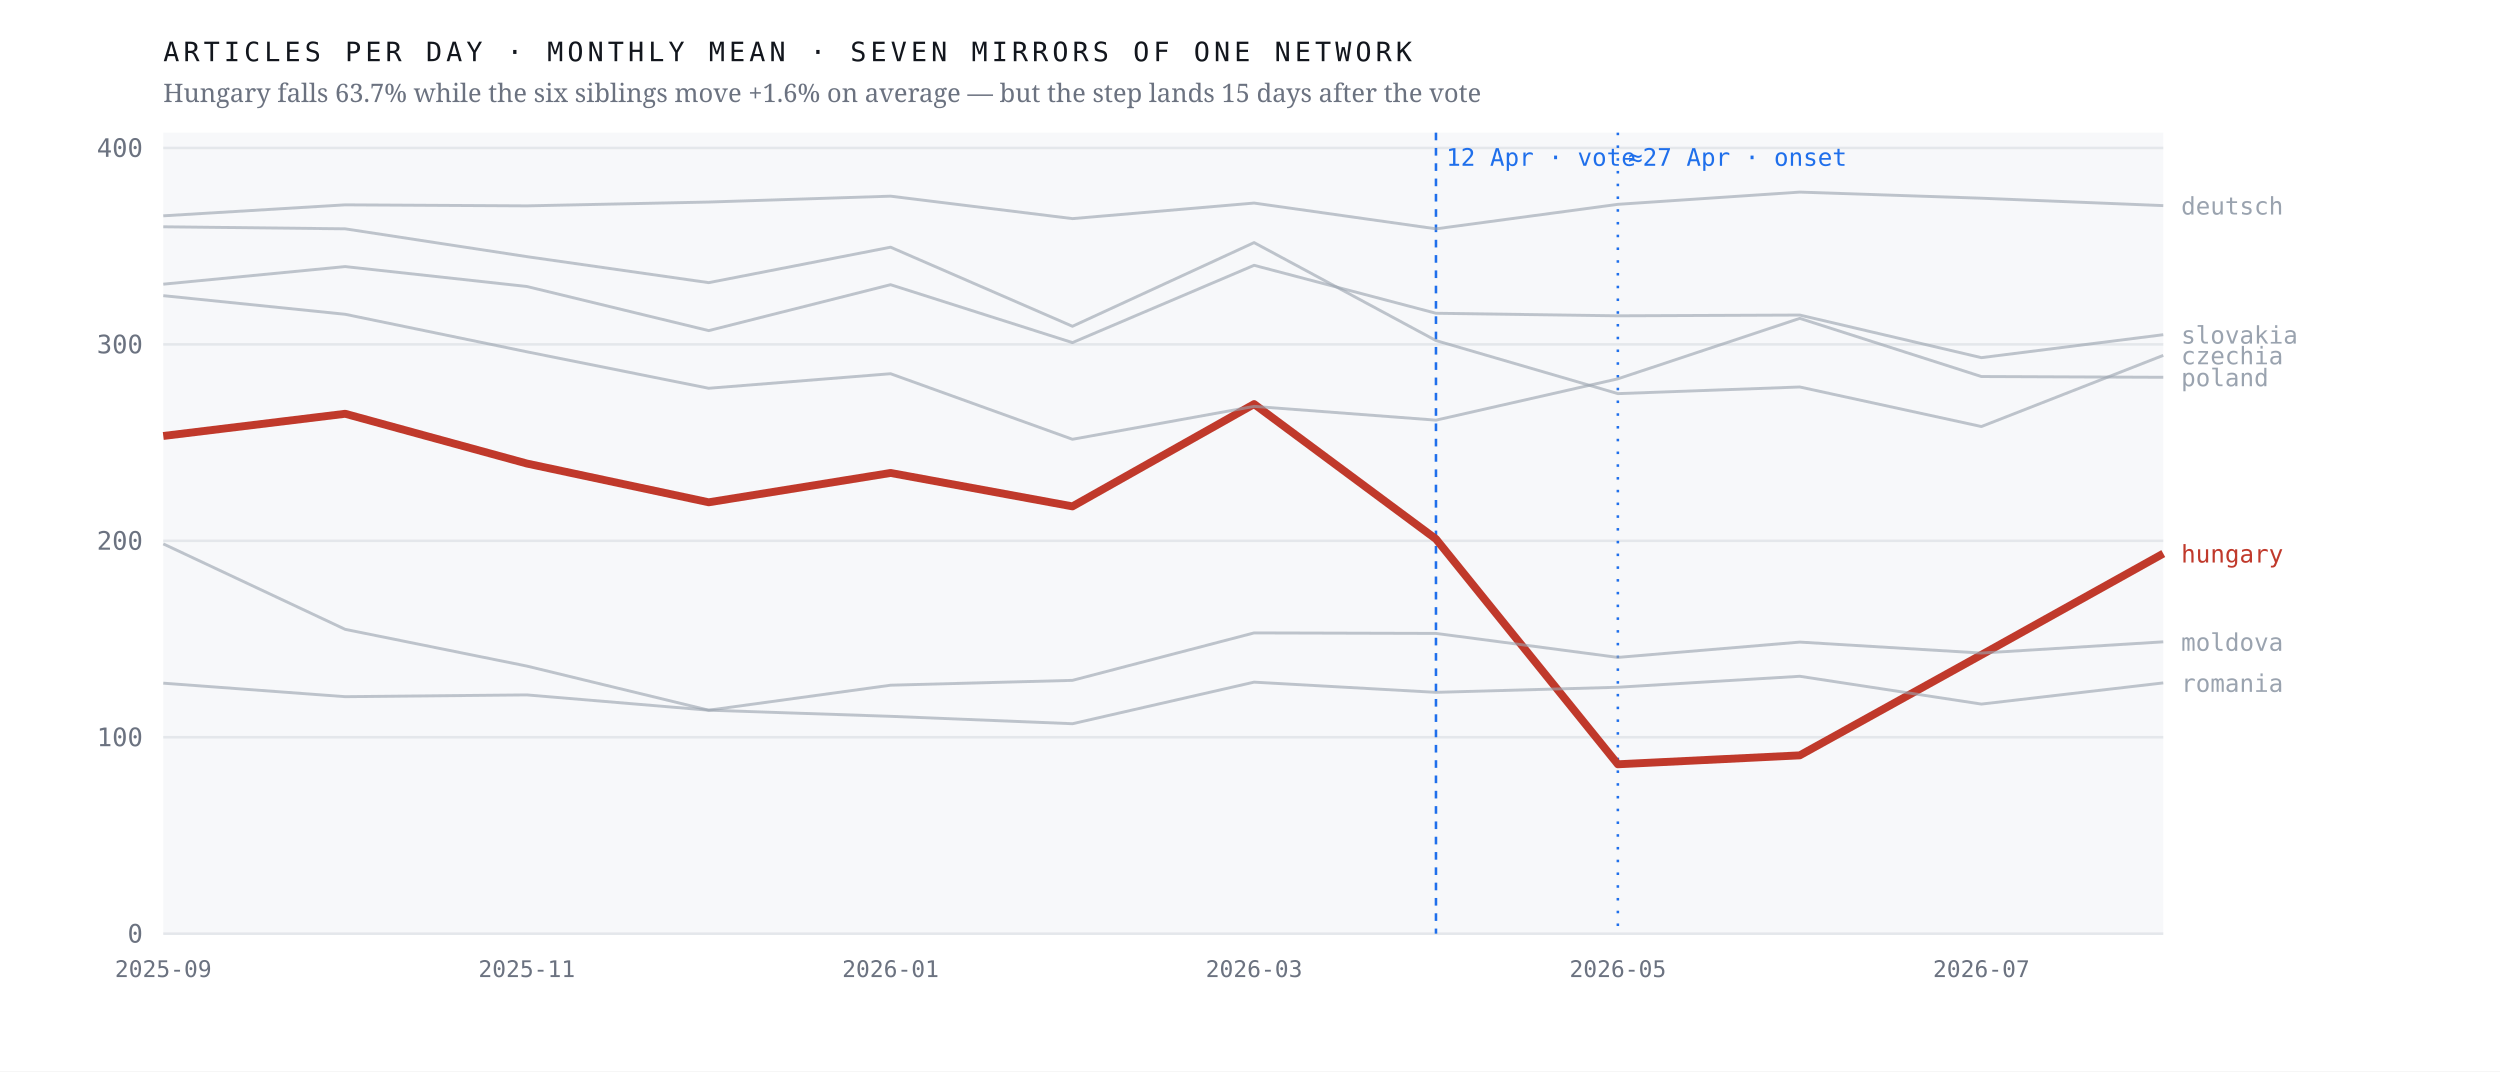
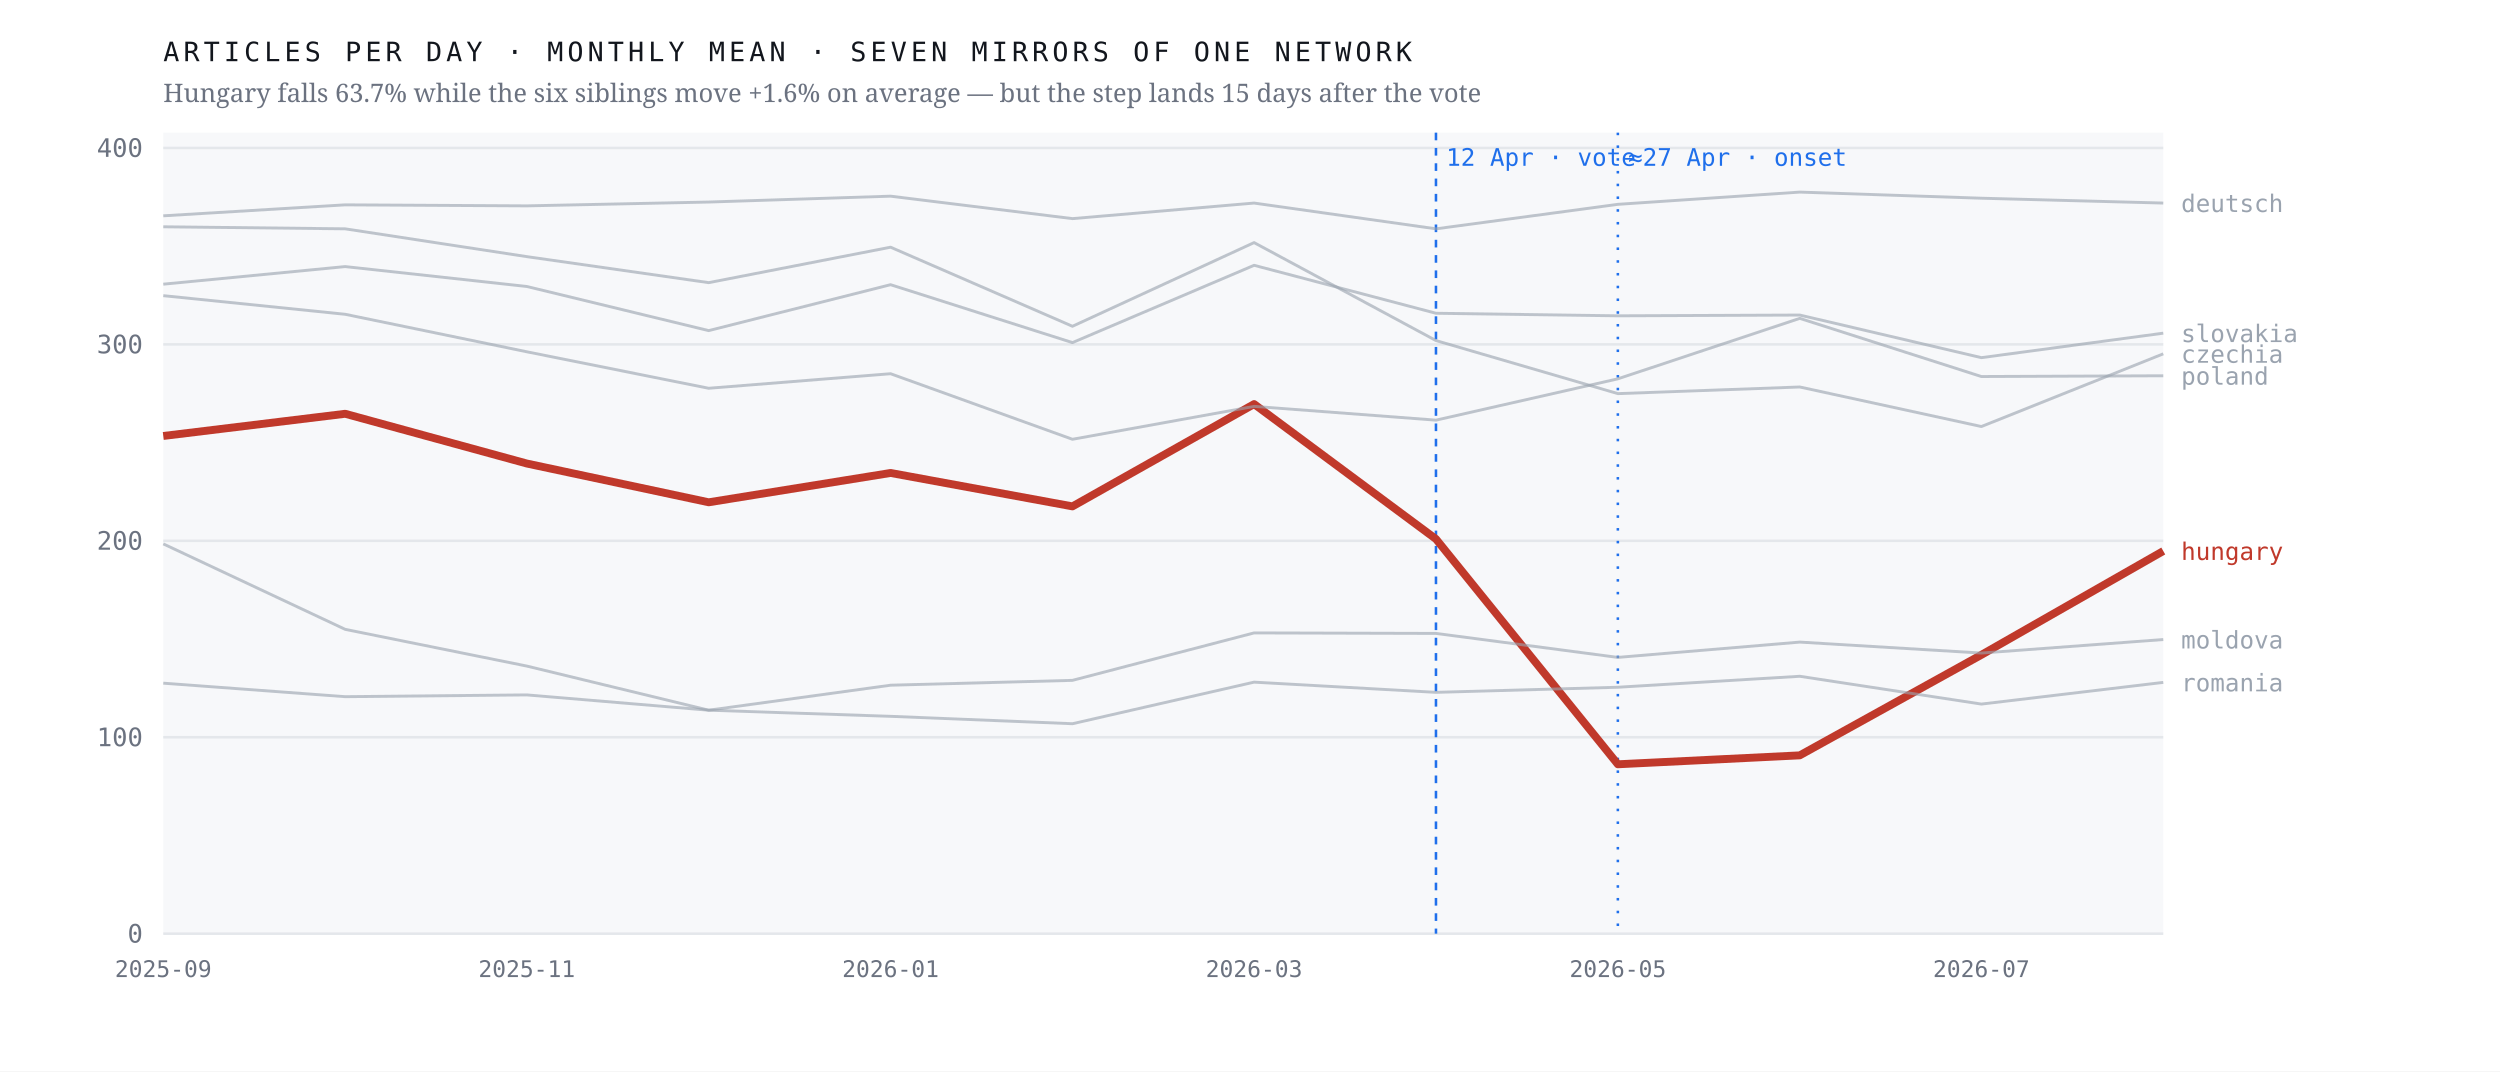
<svg xmlns="http://www.w3.org/2000/svg" viewBox="0 0 980 420" width="980" height="420" role="img" aria-label="Monthly output of seven mirrors of one network; the Hungarian line falls 63.7% after April 2026 while the six others hold roughly flat">
  <rect width="980" height="420" fill="#ffffff" />
  <rect x="64" y="52" width="784" height="314" fill="#f7f8fa" />
  <line x1="64" y1="366.0" x2="848" y2="366.0" stroke="#e4e7eb" stroke-width="1" />
  <text x="56.0" y="369.5" font-family="ui-monospace,'IBM Plex Mono',Menlo,monospace" font-size="10" font-weight="400" letter-spacing="0" fill="#6b7280" text-anchor="end">0</text>
  <line x1="64" y1="289.0" x2="848" y2="289.0" stroke="#e4e7eb" stroke-width="1" />
  <text x="56.0" y="292.5" font-family="ui-monospace,'IBM Plex Mono',Menlo,monospace" font-size="10" font-weight="400" letter-spacing="0" fill="#6b7280" text-anchor="end">100</text>
  <line x1="64" y1="212.0" x2="848" y2="212.0" stroke="#e4e7eb" stroke-width="1" />
  <text x="56.0" y="215.5" font-family="ui-monospace,'IBM Plex Mono',Menlo,monospace" font-size="10" font-weight="400" letter-spacing="0" fill="#6b7280" text-anchor="end">200</text>
  <line x1="64" y1="135.0" x2="848" y2="135.0" stroke="#e4e7eb" stroke-width="1" />
  <text x="56.0" y="138.5" font-family="ui-monospace,'IBM Plex Mono',Menlo,monospace" font-size="10" font-weight="400" letter-spacing="0" fill="#6b7280" text-anchor="end">300</text>
  <line x1="64" y1="58.0" x2="848" y2="58.0" stroke="#e4e7eb" stroke-width="1" />
  <text x="56.0" y="61.5" font-family="ui-monospace,'IBM Plex Mono',Menlo,monospace" font-size="10" font-weight="400" letter-spacing="0" fill="#6b7280" text-anchor="end">400</text>
  <line x1="562.9" y1="52" x2="562.9" y2="366" stroke="#1f6feb" stroke-width="1" stroke-dasharray="3 3" />
  <text x="566.9" y="65.0" font-family="ui-monospace,'IBM Plex Mono',Menlo,monospace" font-size="9.5" font-weight="400" letter-spacing="0" fill="#1f6feb" text-anchor="start">12 Apr · vote</text>
  <line x1="634.2" y1="52" x2="634.2" y2="366" stroke="#1f6feb" stroke-width="1" stroke-dasharray="1 4" />
  <text x="638.2" y="65.0" font-family="ui-monospace,'IBM Plex Mono',Menlo,monospace" font-size="9.5" font-weight="400" letter-spacing="0" fill="#1f6feb" text-anchor="start">≈27 Apr · onset</text>
-   <polyline points="64.0,170.9 135.3,162.2 206.5,181.7 277.8,196.9 349.1,185.4 420.4,198.5 491.6,158.4 562.9,211.3 634.2,299.6 705.5,296.1 776.7,256.7 848.0,217.0" fill="none" stroke="#c0392b" stroke-width="3.1" stroke-opacity="1" stroke-linejoin="round" />
-   <text x="855.0" y="220.5" font-family="ui-monospace,'IBM Plex Mono',Menlo,monospace" font-size="9.5" font-weight="500" letter-spacing="0" fill="#c0392b" text-anchor="start">hungary</text>
-   <polyline points="64.0,88.9 135.3,89.7 206.5,100.6 277.8,110.8 349.1,96.9 420.4,127.9 491.6,95.1 562.9,133.5 634.2,154.3 705.5,151.7 776.7,167.2 848.0,139.3" fill="none" stroke="#9aa3af" stroke-width="1.15" stroke-opacity="0.62" stroke-linejoin="round" />
-   <text x="855.0" y="142.8" font-family="ui-monospace,'IBM Plex Mono',Menlo,monospace" font-size="9.5" font-weight="400" letter-spacing="0" fill="#9aa3af" text-anchor="start">czechia</text>
-   <polyline points="64.0,84.6 135.3,80.3 206.5,80.7 277.8,79.2 349.1,76.9 420.4,85.7 491.6,79.6 562.9,89.7 634.2,80.1 705.5,75.3 776.7,77.7 848.0,80.6" fill="none" stroke="#9aa3af" stroke-width="1.15" stroke-opacity="0.62" stroke-linejoin="round" />
-   <text x="855.0" y="84.1" font-family="ui-monospace,'IBM Plex Mono',Menlo,monospace" font-size="9.5" font-weight="400" letter-spacing="0" fill="#9aa3af" text-anchor="start">deutsch</text>
-   <polyline points="64.0,213.2 135.3,246.7 206.5,261.1 277.8,278.4 349.1,268.6 420.4,266.7 491.6,248.1 562.9,248.3 634.2,257.7 705.5,251.7 776.7,256.0 848.0,251.6" fill="none" stroke="#9aa3af" stroke-width="1.15" stroke-opacity="0.62" stroke-linejoin="round" />
-   <text x="855.0" y="255.1" font-family="ui-monospace,'IBM Plex Mono',Menlo,monospace" font-size="9.5" font-weight="400" letter-spacing="0" fill="#9aa3af" text-anchor="start">moldova</text>
-   <polyline points="64.0,115.9 135.3,123.2 206.5,137.9 277.8,152.2 349.1,146.5 420.4,172.2 491.6,159.3 562.9,164.7 634.2,148.5 705.5,124.8 776.7,147.6 848.0,147.9" fill="none" stroke="#9aa3af" stroke-width="1.15" stroke-opacity="0.62" stroke-linejoin="round" />
-   <text x="855.0" y="151.4" font-family="ui-monospace,'IBM Plex Mono',Menlo,monospace" font-size="9.5" font-weight="400" letter-spacing="0" fill="#9aa3af" text-anchor="start">poland</text>
-   <polyline points="64.0,267.8 135.3,273.1 206.5,272.4 277.8,278.4 349.1,280.8 420.4,283.7 491.6,267.4 562.9,271.4 634.2,269.4 705.5,265.1 776.7,276.0 848.0,267.7" fill="none" stroke="#9aa3af" stroke-width="1.15" stroke-opacity="0.62" stroke-linejoin="round" />
-   <text x="855.0" y="271.2" font-family="ui-monospace,'IBM Plex Mono',Menlo,monospace" font-size="9.5" font-weight="400" letter-spacing="0" fill="#9aa3af" text-anchor="start">romania</text>
-   <polyline points="64.0,111.4 135.3,104.5 206.5,112.3 277.8,129.6 349.1,111.6 420.4,134.3 491.6,104.0 562.9,122.8 634.2,123.8 705.5,123.5 776.7,140.2 848.0,131.2" fill="none" stroke="#9aa3af" stroke-width="1.15" stroke-opacity="0.62" stroke-linejoin="round" />
-   <text x="855.0" y="134.7" font-family="ui-monospace,'IBM Plex Mono',Menlo,monospace" font-size="9.5" font-weight="400" letter-spacing="0" fill="#9aa3af" text-anchor="start">slovakia</text>
+   <polyline points="64.0,170.9 135.3,162.2 206.5,181.7 277.8,196.9 349.1,185.4 420.4,198.5 491.6,158.4 562.9,211.3 634.2,299.6 705.5,296.1 776.7,256.7 848.0,216.0" fill="none" stroke="#c0392b" stroke-width="3.1" stroke-opacity="1" stroke-linejoin="round" />
+   <text x="855.0" y="219.5" font-family="ui-monospace,'IBM Plex Mono',Menlo,monospace" font-size="9.5" font-weight="500" letter-spacing="0" fill="#c0392b" text-anchor="start">hungary</text>
+   <polyline points="64.0,88.9 135.3,89.7 206.5,100.6 277.8,110.8 349.1,96.9 420.4,127.9 491.6,95.1 562.9,133.5 634.2,154.3 705.5,151.7 776.7,167.2 848.0,138.7" fill="none" stroke="#9aa3af" stroke-width="1.15" stroke-opacity="0.62" stroke-linejoin="round" />
+   <text x="855.0" y="142.2" font-family="ui-monospace,'IBM Plex Mono',Menlo,monospace" font-size="9.5" font-weight="400" letter-spacing="0" fill="#9aa3af" text-anchor="start">czechia</text>
+   <polyline points="64.0,84.6 135.3,80.3 206.5,80.7 277.8,79.2 349.1,76.9 420.4,85.7 491.6,79.6 562.9,89.7 634.2,80.1 705.5,75.3 776.7,77.7 848.0,79.6" fill="none" stroke="#9aa3af" stroke-width="1.15" stroke-opacity="0.62" stroke-linejoin="round" />
+   <text x="855.0" y="83.1" font-family="ui-monospace,'IBM Plex Mono',Menlo,monospace" font-size="9.5" font-weight="400" letter-spacing="0" fill="#9aa3af" text-anchor="start">deutsch</text>
+   <polyline points="64.0,213.2 135.3,246.7 206.5,261.1 277.8,278.4 349.1,268.6 420.4,266.7 491.6,248.1 562.9,248.3 634.2,257.7 705.5,251.7 776.7,256.0 848.0,250.7" fill="none" stroke="#9aa3af" stroke-width="1.15" stroke-opacity="0.62" stroke-linejoin="round" />
+   <text x="855.0" y="254.2" font-family="ui-monospace,'IBM Plex Mono',Menlo,monospace" font-size="9.5" font-weight="400" letter-spacing="0" fill="#9aa3af" text-anchor="start">moldova</text>
+   <polyline points="64.0,115.9 135.3,123.2 206.5,137.9 277.8,152.2 349.1,146.5 420.4,172.2 491.6,159.3 562.9,164.7 634.2,148.5 705.5,124.8 776.7,147.6 848.0,147.3" fill="none" stroke="#9aa3af" stroke-width="1.15" stroke-opacity="0.62" stroke-linejoin="round" />
+   <text x="855.0" y="150.8" font-family="ui-monospace,'IBM Plex Mono',Menlo,monospace" font-size="9.5" font-weight="400" letter-spacing="0" fill="#9aa3af" text-anchor="start">poland</text>
+   <polyline points="64.0,267.8 135.3,273.1 206.5,272.4 277.8,278.4 349.1,280.8 420.4,283.7 491.6,267.4 562.9,271.4 634.2,269.4 705.5,265.1 776.7,276.0 848.0,267.5" fill="none" stroke="#9aa3af" stroke-width="1.15" stroke-opacity="0.62" stroke-linejoin="round" />
+   <text x="855.0" y="271.0" font-family="ui-monospace,'IBM Plex Mono',Menlo,monospace" font-size="9.5" font-weight="400" letter-spacing="0" fill="#9aa3af" text-anchor="start">romania</text>
+   <polyline points="64.0,111.4 135.3,104.5 206.5,112.3 277.8,129.6 349.1,111.6 420.4,134.3 491.6,104.0 562.9,122.8 634.2,123.8 705.5,123.5 776.7,140.2 848.0,130.6" fill="none" stroke="#9aa3af" stroke-width="1.15" stroke-opacity="0.62" stroke-linejoin="round" />
+   <text x="855.0" y="134.1" font-family="ui-monospace,'IBM Plex Mono',Menlo,monospace" font-size="9.5" font-weight="400" letter-spacing="0" fill="#9aa3af" text-anchor="start">slovakia</text>
  <text x="64.0" y="383.0" font-family="ui-monospace,'IBM Plex Mono',Menlo,monospace" font-size="9" font-weight="400" letter-spacing="0" fill="#6b7280" text-anchor="middle">2025-09</text>
  <text x="206.5" y="383.0" font-family="ui-monospace,'IBM Plex Mono',Menlo,monospace" font-size="9" font-weight="400" letter-spacing="0" fill="#6b7280" text-anchor="middle">2025-11</text>
  <text x="349.1" y="383.0" font-family="ui-monospace,'IBM Plex Mono',Menlo,monospace" font-size="9" font-weight="400" letter-spacing="0" fill="#6b7280" text-anchor="middle">2026-01</text>
  <text x="491.6" y="383.0" font-family="ui-monospace,'IBM Plex Mono',Menlo,monospace" font-size="9" font-weight="400" letter-spacing="0" fill="#6b7280" text-anchor="middle">2026-03</text>
  <text x="634.2" y="383.0" font-family="ui-monospace,'IBM Plex Mono',Menlo,monospace" font-size="9" font-weight="400" letter-spacing="0" fill="#6b7280" text-anchor="middle">2026-05</text>
  <text x="776.7" y="383.0" font-family="ui-monospace,'IBM Plex Mono',Menlo,monospace" font-size="9" font-weight="400" letter-spacing="0" fill="#6b7280" text-anchor="middle">2026-07</text>
  <text x="64.0" y="24.0" font-family="ui-monospace,'IBM Plex Mono',Menlo,monospace" font-size="10.5" font-weight="400" letter-spacing="1.6" fill="#12161d" text-anchor="start">ARTICLES PER DAY · MONTHLY MEAN · SEVEN MIRRORS OF ONE NETWORK</text>
  <text x="64.0" y="40.0" font-family="'Newsreader',Georgia,serif" font-size="10" font-weight="400" letter-spacing="0" fill="#6b7280" text-anchor="start">Hungary falls 63.7% while the six siblings move +1.6% on average — but the step lands 15 days after the vote</text>
</svg>
